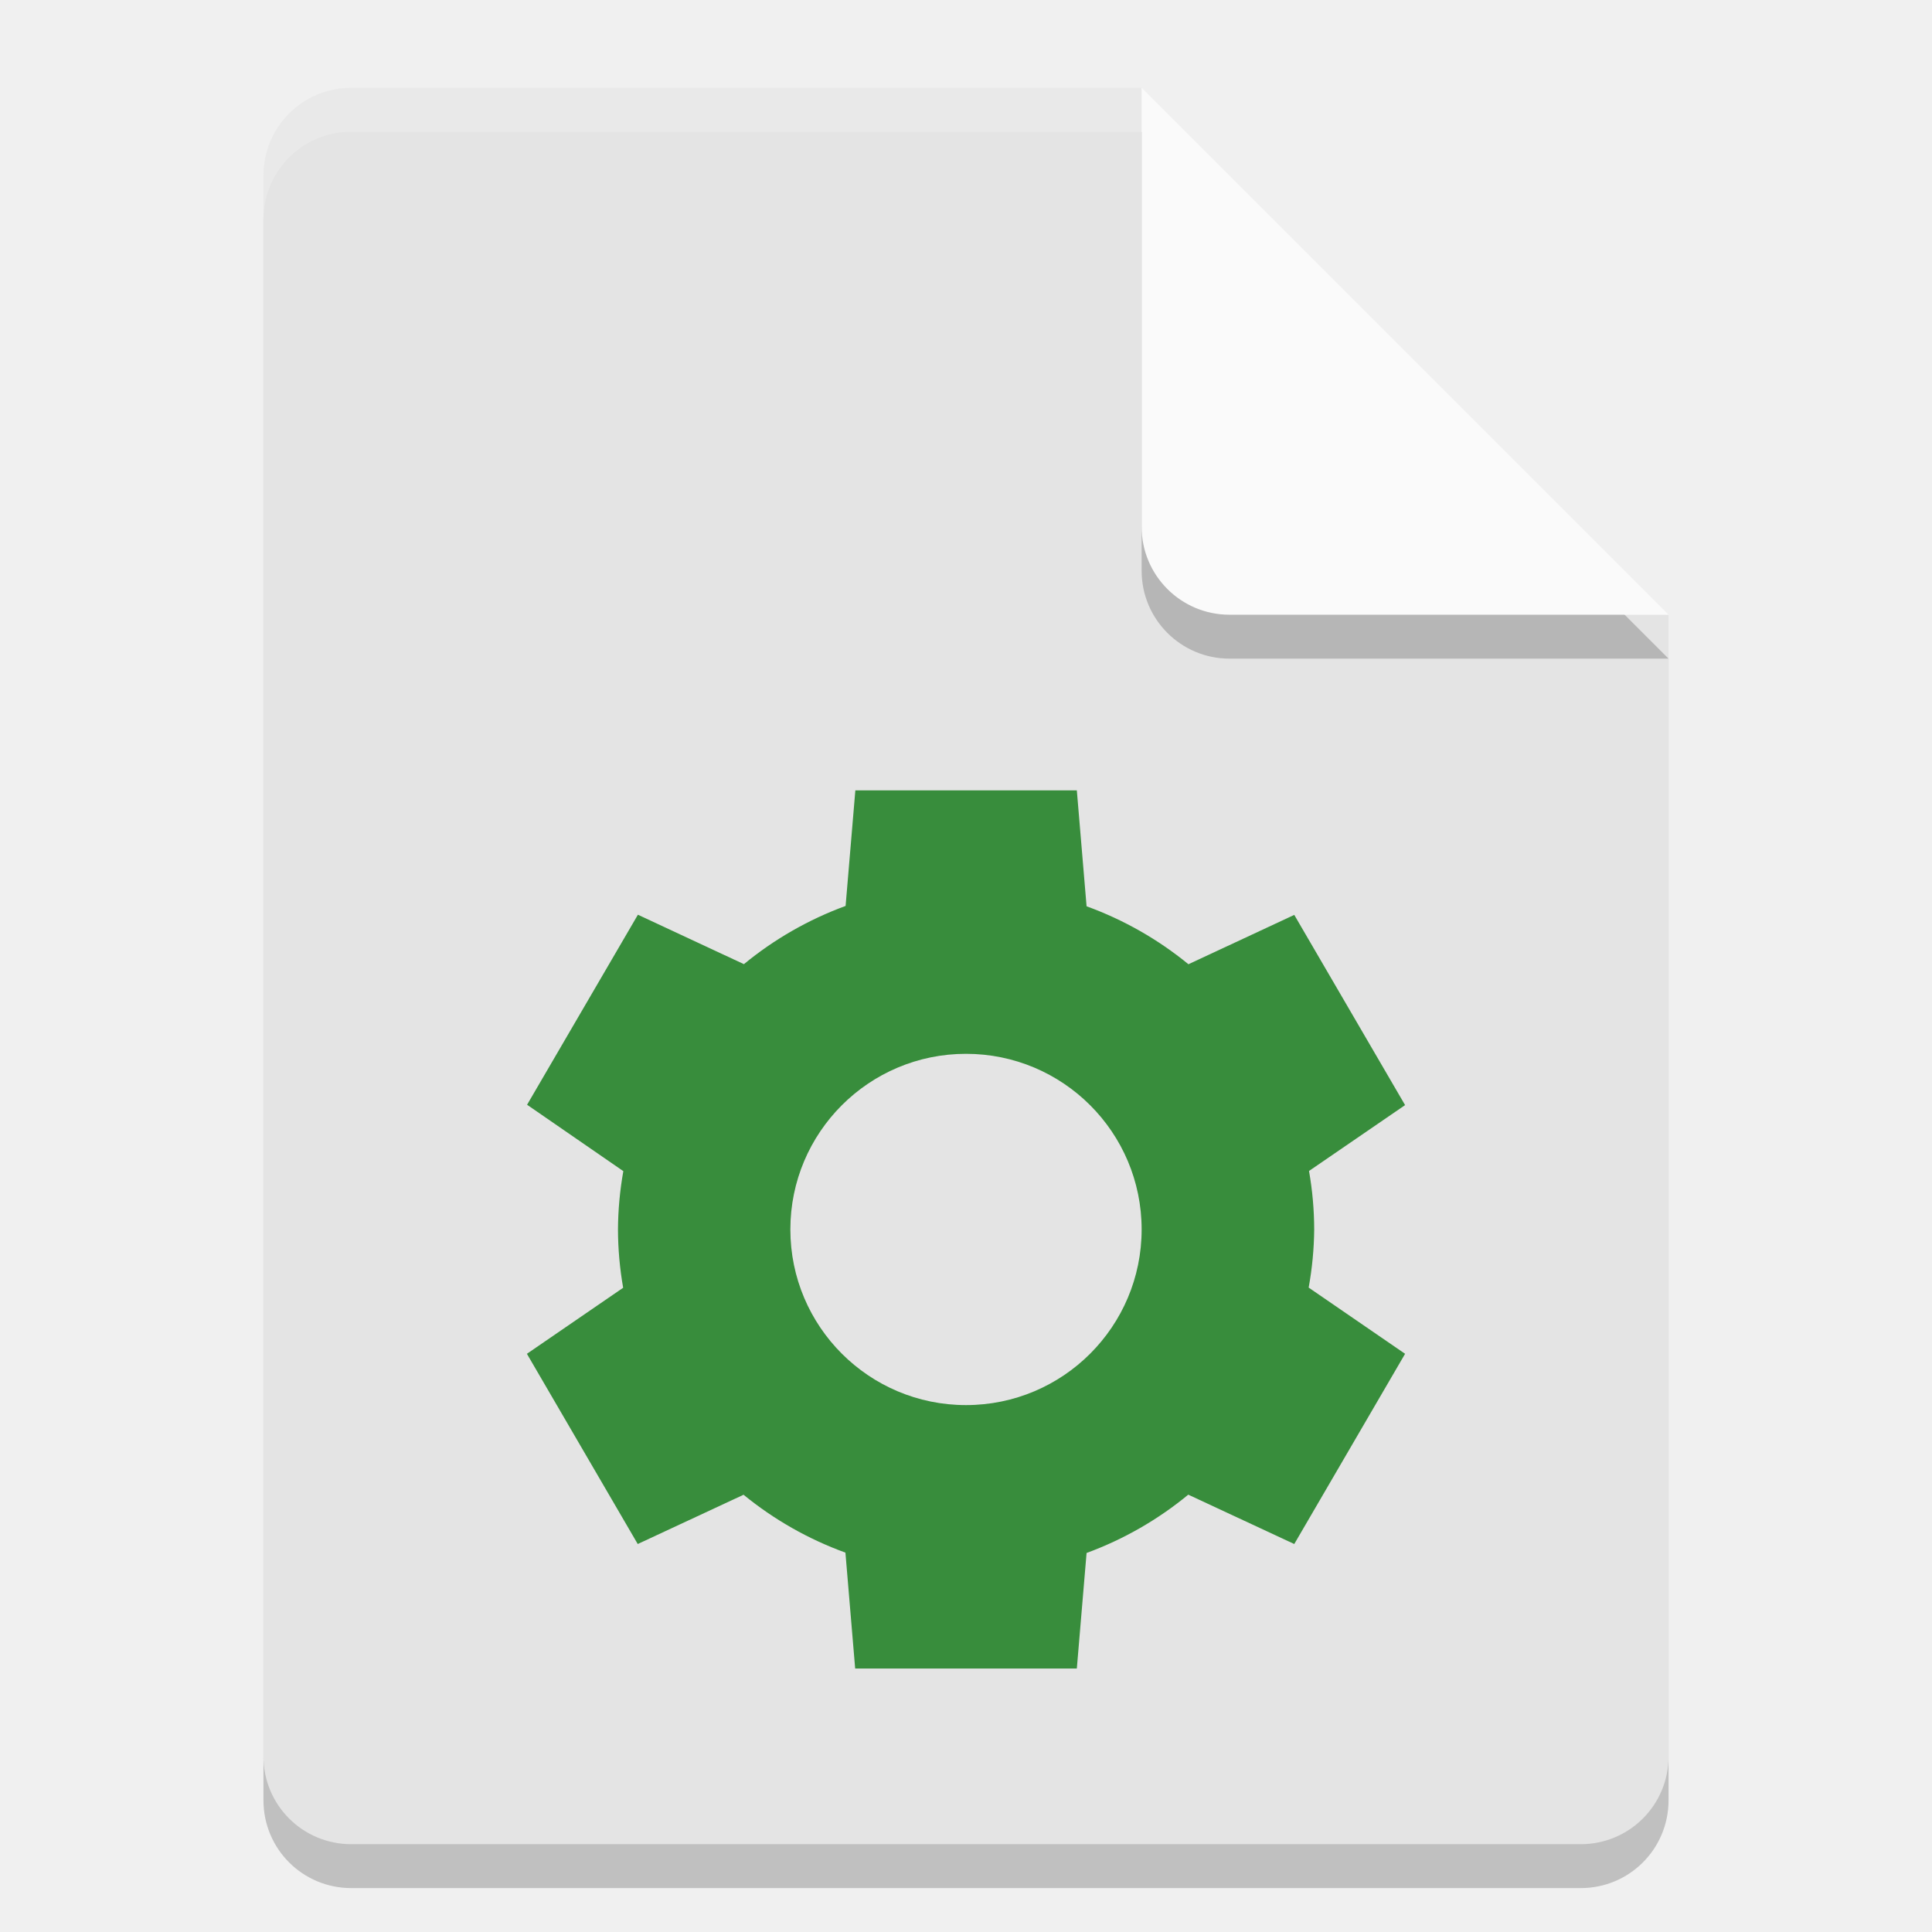
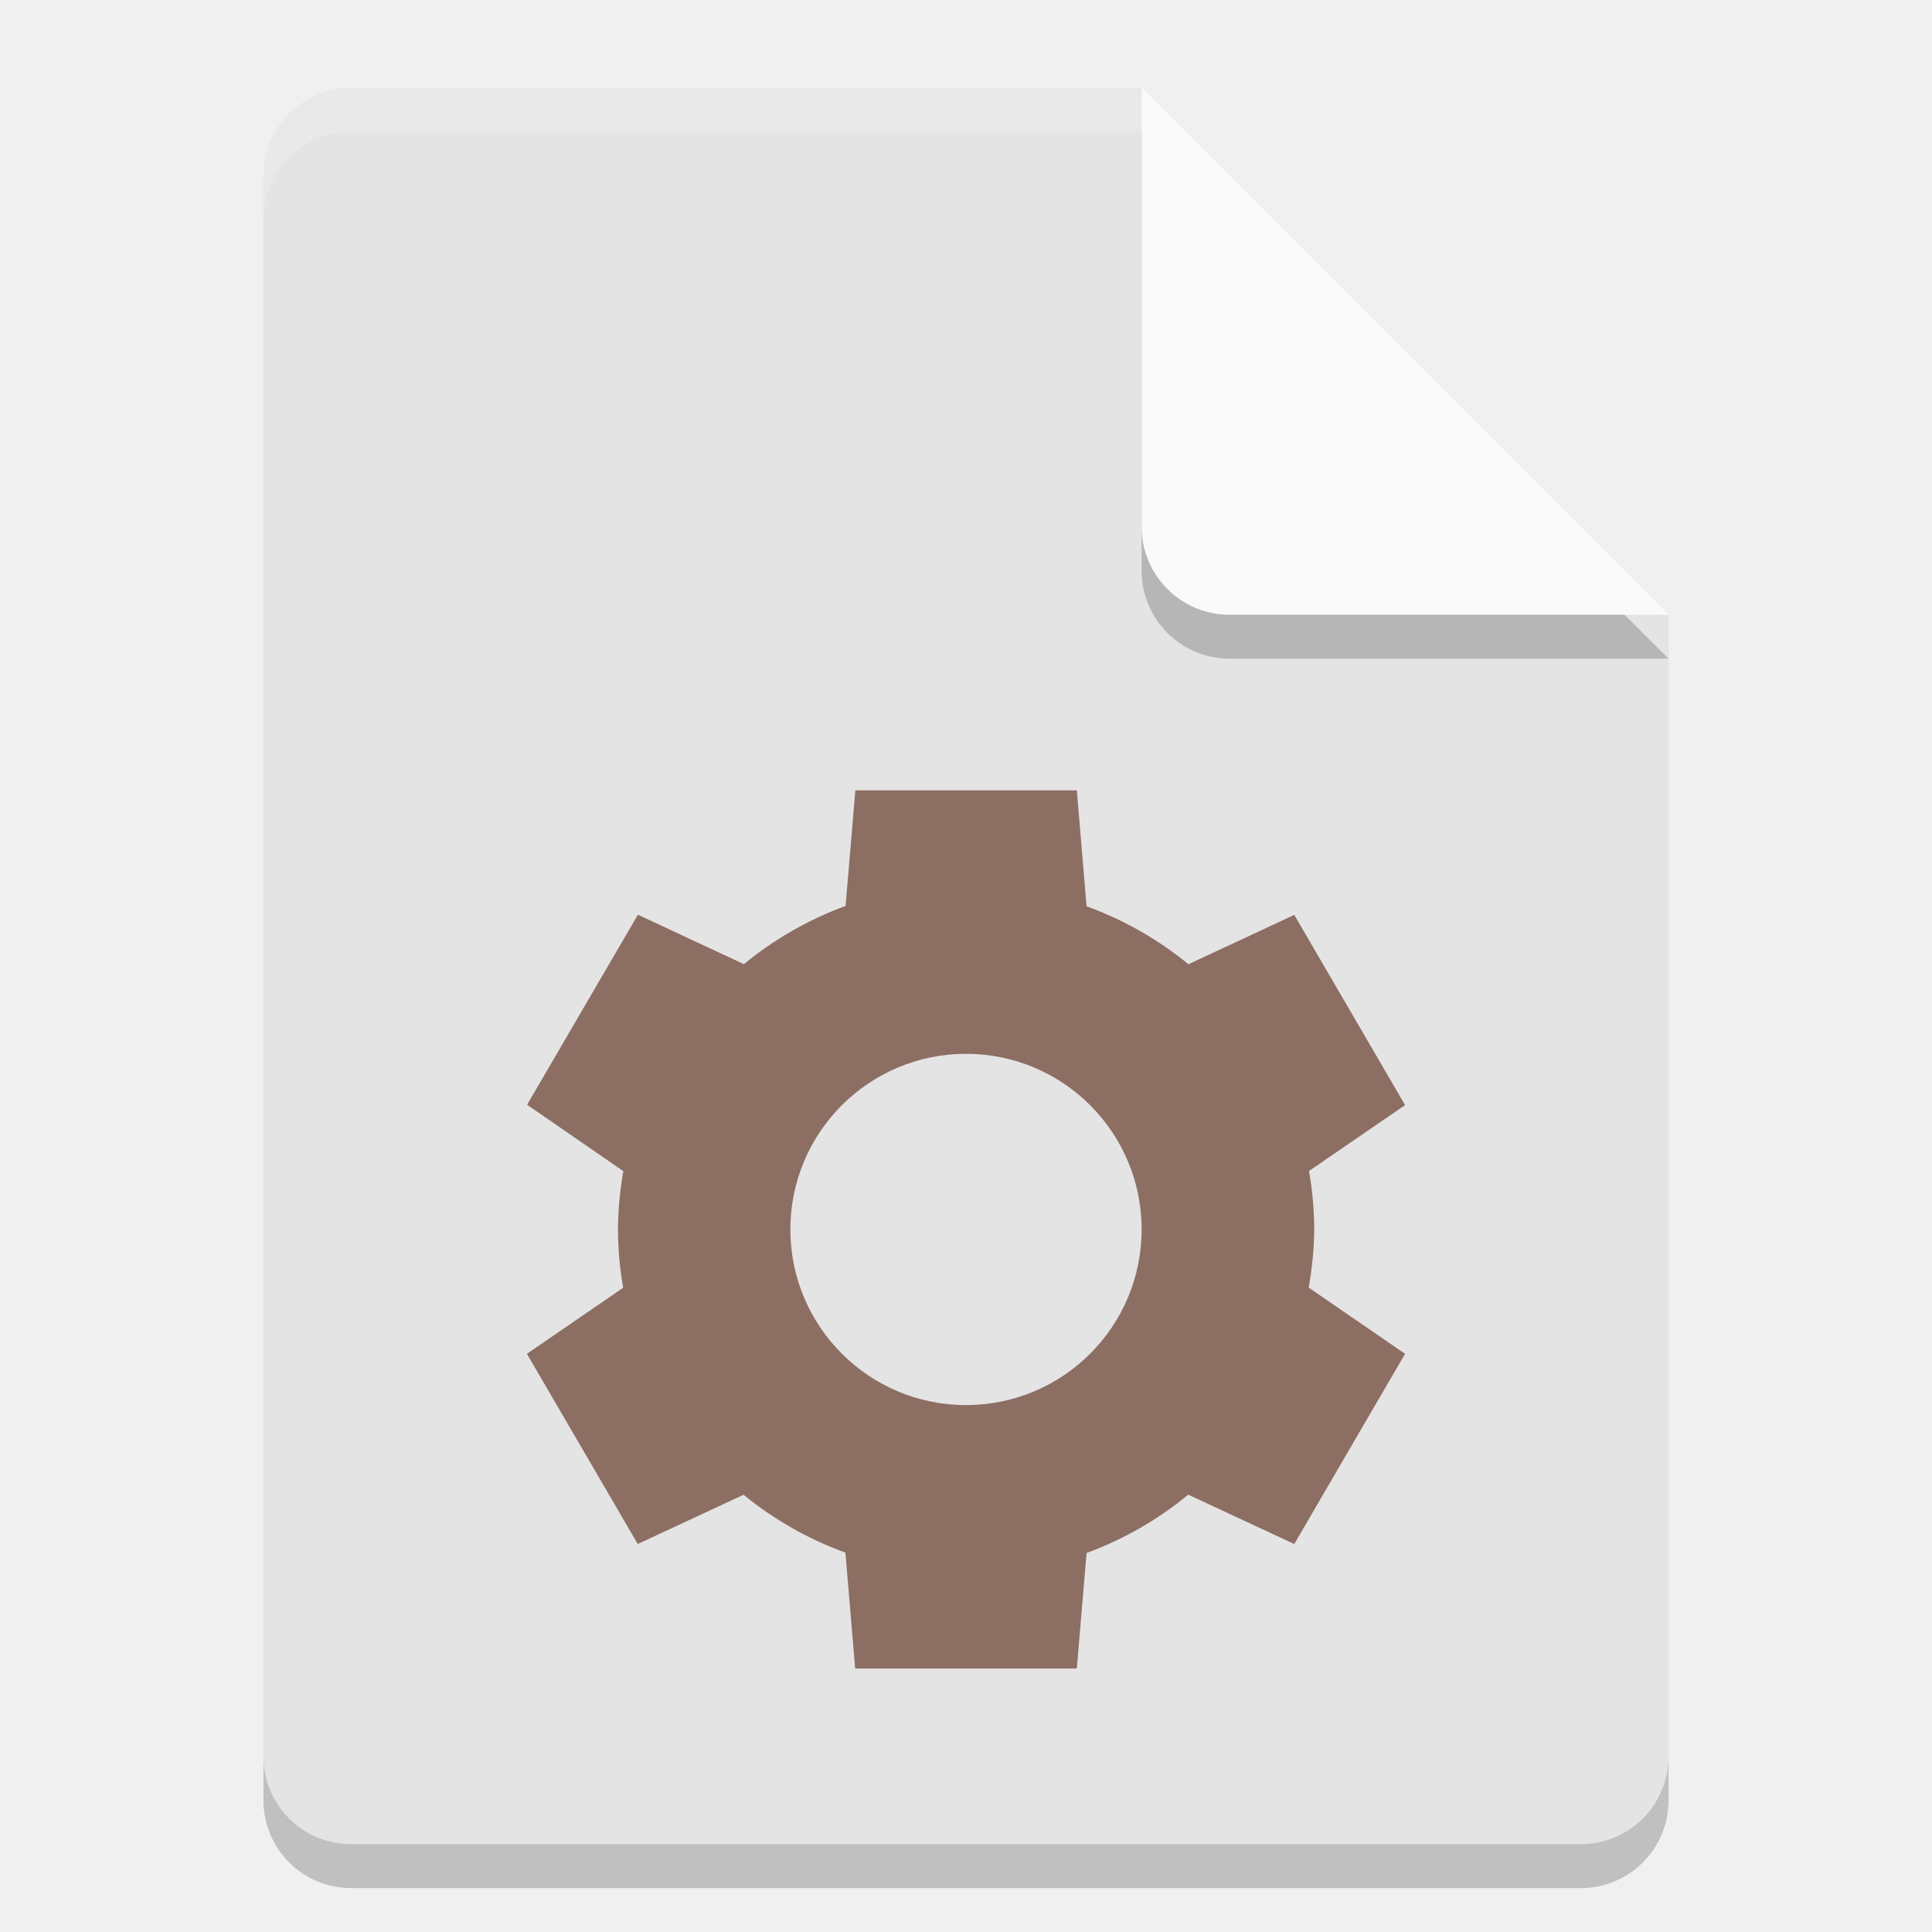
<svg xmlns="http://www.w3.org/2000/svg" width="22" height="22" version="1">
  <path style="opacity:0.2" d="m 4,1.5 c -0.554,0 -1,0.446 -1,1 v 18 c 0,0.554 0.446,1 1,1 h 14 c 0.554,0 1,-0.446 1,-1 V 7.5 L 13.5,7 13,1.5 Z" />
  <path d="M 4,1 C 3.446,1 3,1.446 3,2 v 18 c 0,0.554 0.446,1 1,1 h 14 c 0.554,0 1,-0.446 1,-1 V 7 L 13.5,6.5 13,1 Z" style="fill:#e4e4e4" />
  <path d="M 4,1 C 3.446,1 3,1.446 3,2 v 0.5 c 0,-0.554 0.446,-1 1,-1 h 9 L 18.5,7 H 19 L 13,1 Z" style="opacity:0.2;fill:#ffffff" />
  <path style="opacity:0.2" d="m 13,1.5 v 5 c 0,0.552 0.448,1 1,1 h 5 z" />
  <path d="m 13,1 v 5 c 0,0.552 0.448,1 1,1 h 5 z" style="fill:#fafafa" />
-   <path d="M 9.74,9 9.629,10.316 A 3.964,3.929 0 0 0 8.471,10.979 L 7.264,10.416 6.002,12.58 7.098,13.336 A 3.964,3.929 0 0 0 7.037,14 3.964,3.929 0 0 0 7.096,14.664 L 6,15.416 7.262,17.582 8.467,17.021 A 3.964,3.929 0 0 0 9.627,17.68 L 9.738,19 h 2.524 l 0.111,-1.316 A 3.964,3.929 0 0 0 13.531,17.02 L 14.738,17.582 16,15.416 14.902,14.662 A 3.964,3.929 0 0 0 14.965,14 3.964,3.929 0 0 0 14.906,13.334 L 16,12.584 14.738,10.418 13.533,10.98 a 3.964,3.929 0 0 0 -1.16,-0.66 L 12.262,9 Z M 11,12 a 2,2 0 0 1 2,2 2,2 0 0 1 -2,2 2,2 0 0 1 -2,-2 2,2 0 0 1 2,-2 z" style="fill:#388d3c" />
+   <path d="M 9.74,9 9.629,10.316 A 3.964,3.929 0 0 0 8.471,10.979 L 7.264,10.416 6.002,12.58 7.098,13.336 A 3.964,3.929 0 0 0 7.037,14 3.964,3.929 0 0 0 7.096,14.664 L 6,15.416 7.262,17.582 8.467,17.021 A 3.964,3.929 0 0 0 9.627,17.68 L 9.738,19 h 2.524 l 0.111,-1.316 A 3.964,3.929 0 0 0 13.531,17.02 L 14.738,17.582 16,15.416 14.902,14.662 A 3.964,3.929 0 0 0 14.965,14 3.964,3.929 0 0 0 14.906,13.334 L 16,12.584 14.738,10.418 13.533,10.98 a 3.964,3.929 0 0 0 -1.16,-0.66 L 12.262,9 Z M 11,12 a 2,2 0 0 1 2,2 2,2 0 0 1 -2,2 2,2 0 0 1 -2,-2 2,2 0 0 1 2,-2 z" style="fill:#8d6e63" />
</svg>
